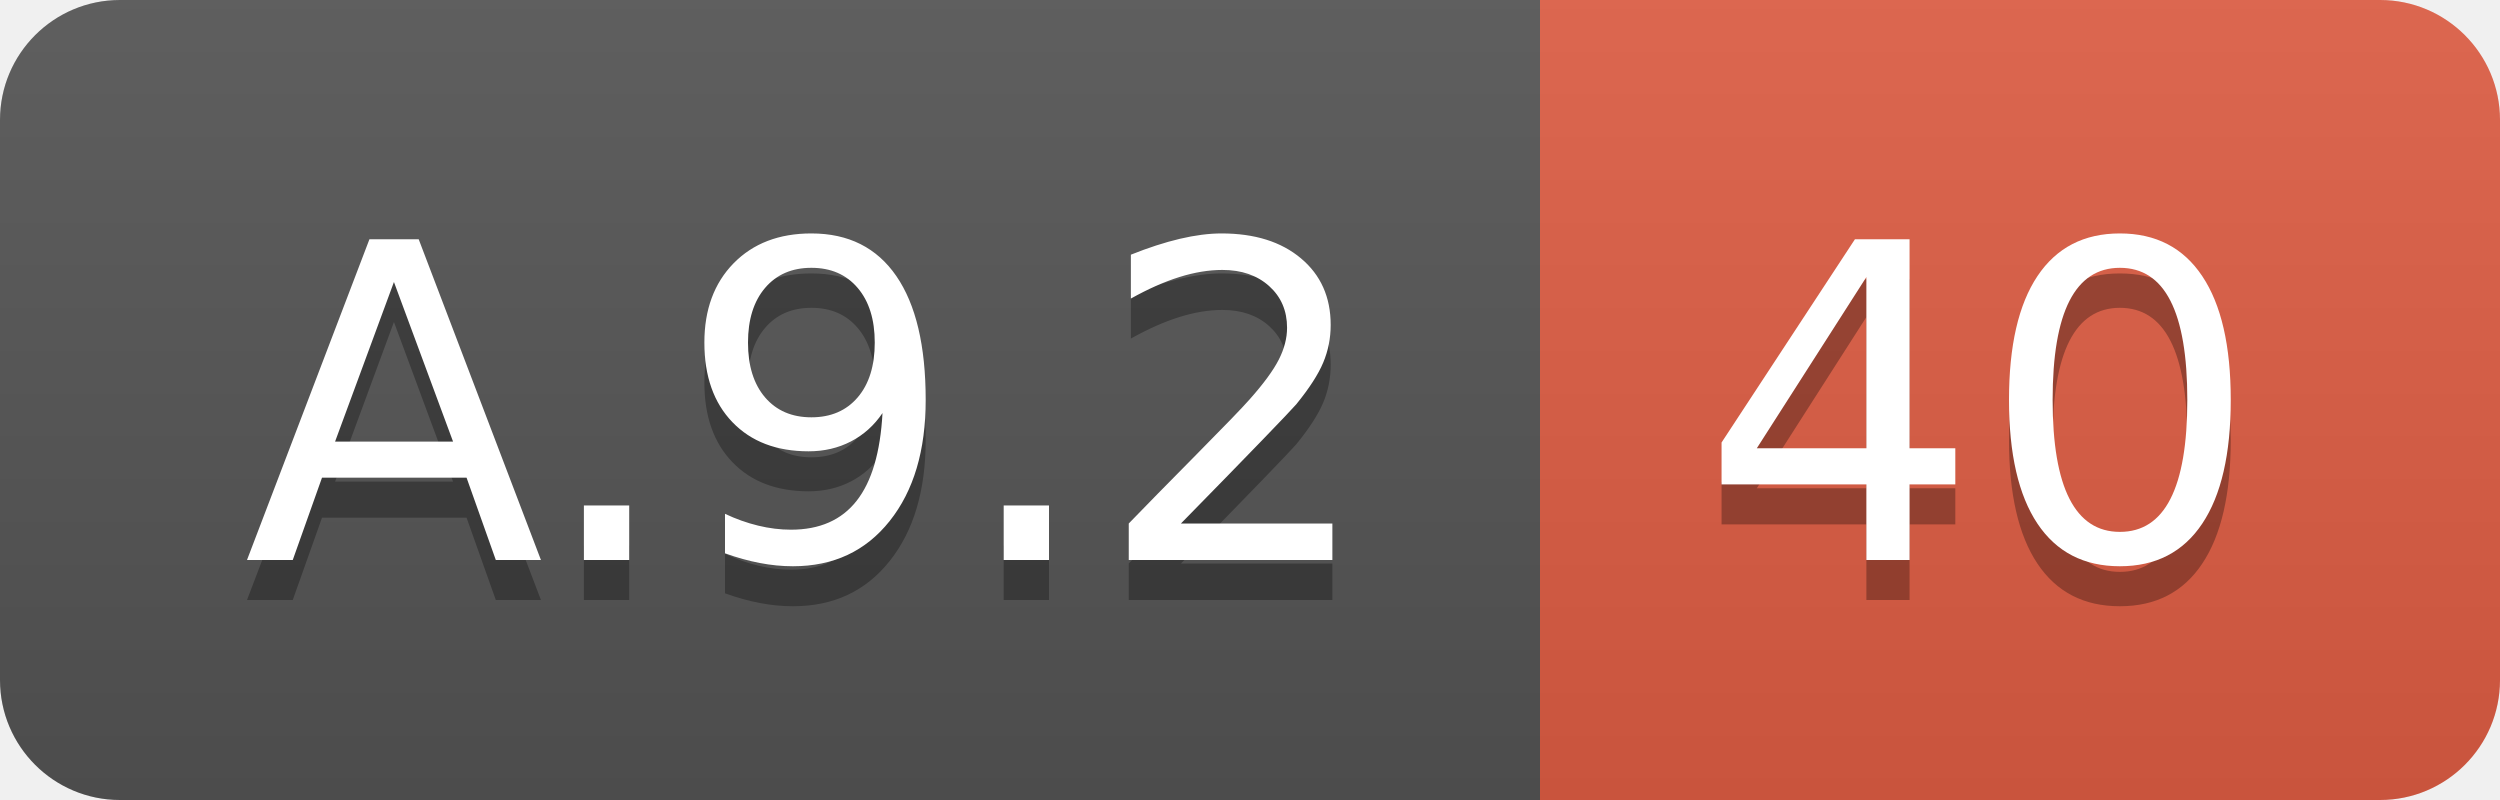
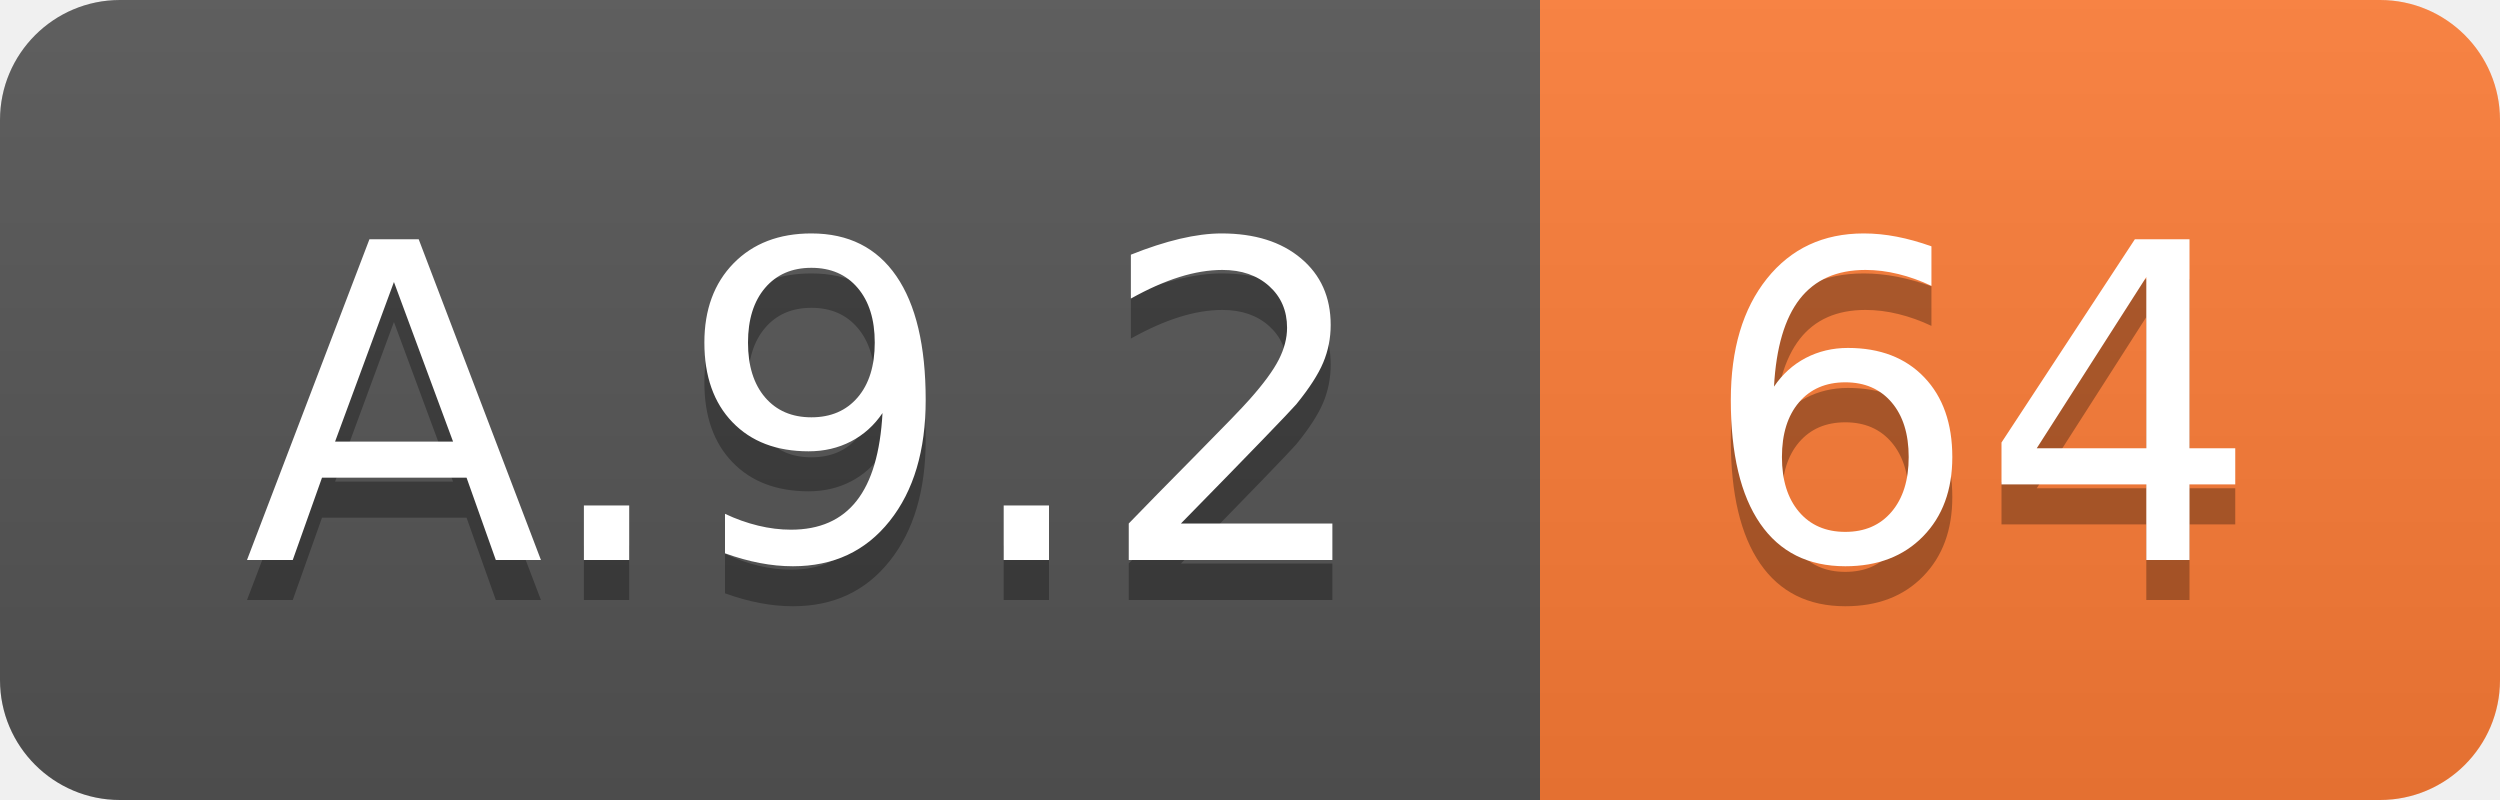
<svg xmlns="http://www.w3.org/2000/svg" width="62.5" height="20">
  <linearGradient id="smooth" x2="0" y2="100%">
    <stop offset="0" stop-color="#bbb" stop-opacity=".1" />
    <stop offset="1" stop-opacity=".1" />
  </linearGradient>
  <clipPath id="round">
    <rect width="62.5" height="20" rx="3" fill="#fff" />
  </clipPath>
  <g clip-path="url(#round)">
    <rect width="38.5" height="20" fill="#555" />
-     <rect x="38.5" width="24.0" height="20" fill="#e05d44" />
+     <rect x="38.5" width="24.0" height="20" fill="#fe7d37" />
    <rect width="62.5" height="20" fill="url(#smooth)" />
  </g>
  <g fill="#fff" text-anchor="middle" font-family="DejaVu Sans,Verdana,Geneva,sans-serif" font-size="110">
    <text x="202.5" y="150" fill="#010101" fill-opacity=".3" transform="scale(0.1)" textLength="285.0" lengthAdjust="spacing">A.9.2</text>
    <text x="202.5" y="140" transform="scale(0.1)" textLength="285.0" lengthAdjust="spacing">A.9.2</text>
-     <text x="495.0" y="150" fill="#010101" fill-opacity=".3" transform="scale(0.1)" textLength="140.0" lengthAdjust="spacing">40</text>
-     <text x="495.0" y="140" transform="scale(0.1)" textLength="140.0" lengthAdjust="spacing">40</text>
+     <text x="495.0" y="150" fill="#010101" fill-opacity=".3" transform="scale(0.1)" textLength="140.0" lengthAdjust="spacing">64</text>
+     <text x="495.0" y="140" transform="scale(0.1)" textLength="140.0" lengthAdjust="spacing">64</text>
  </g>
</svg>
